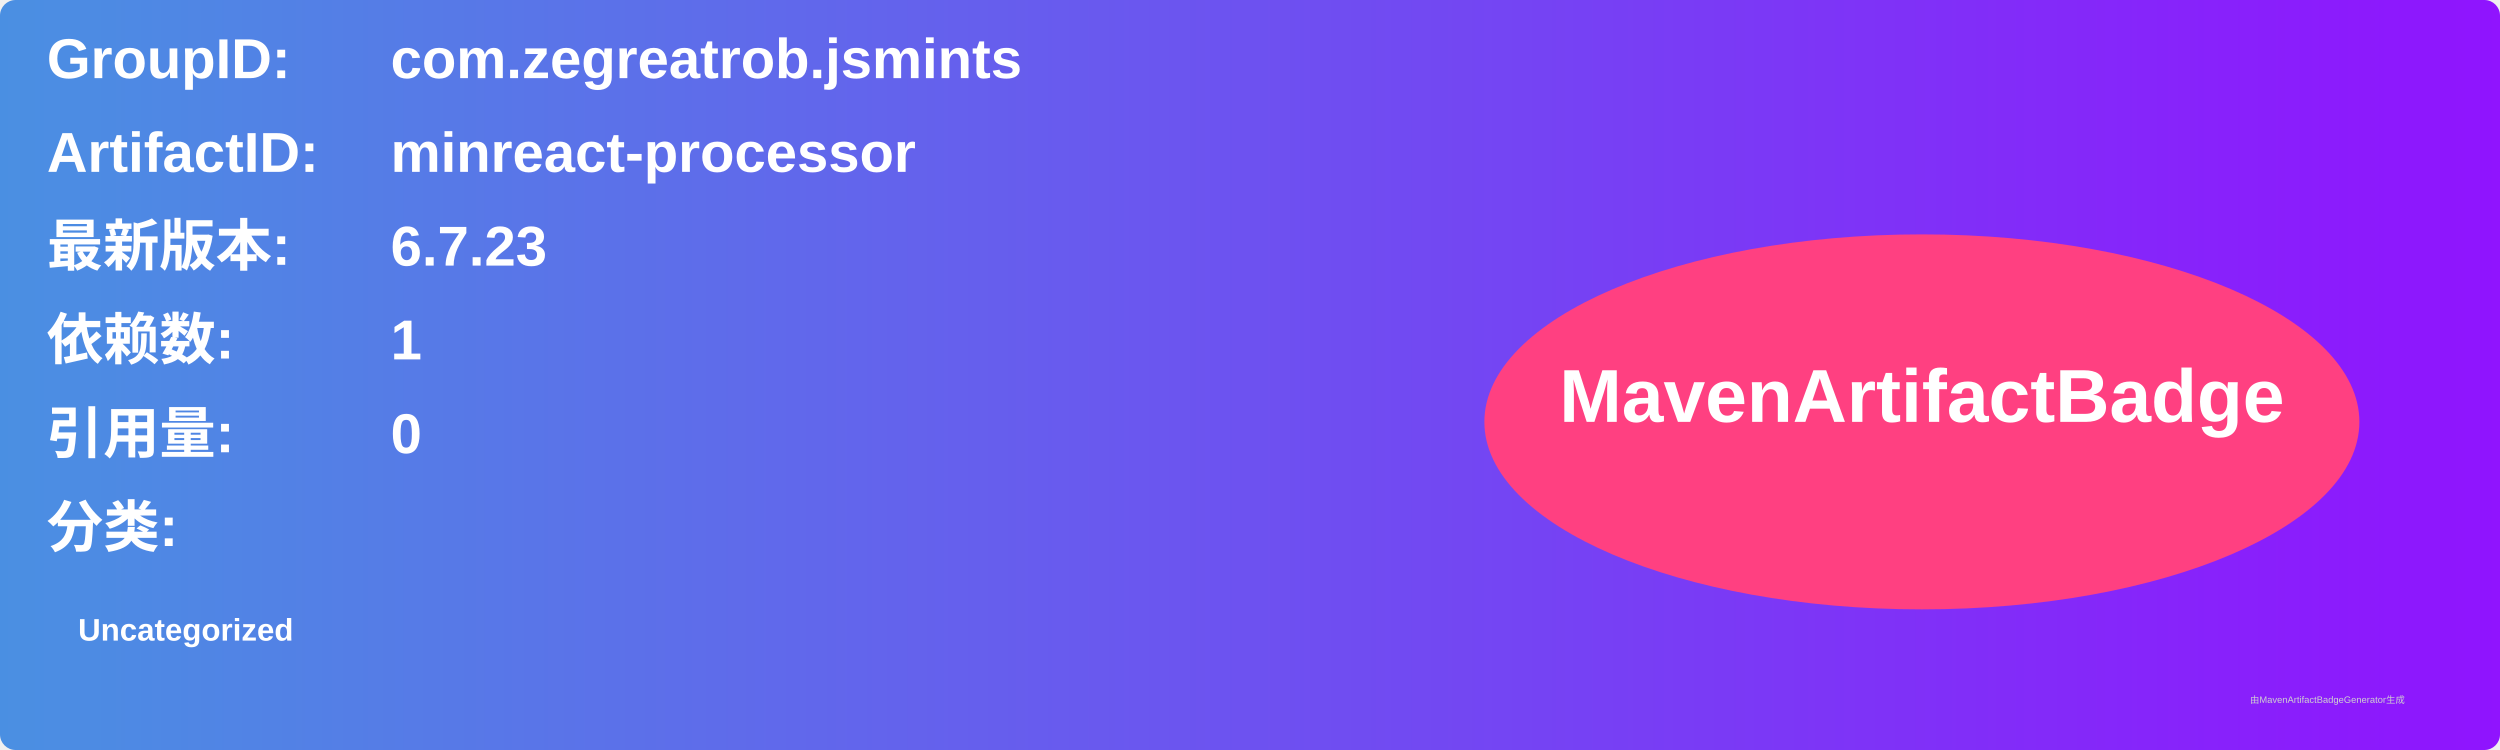
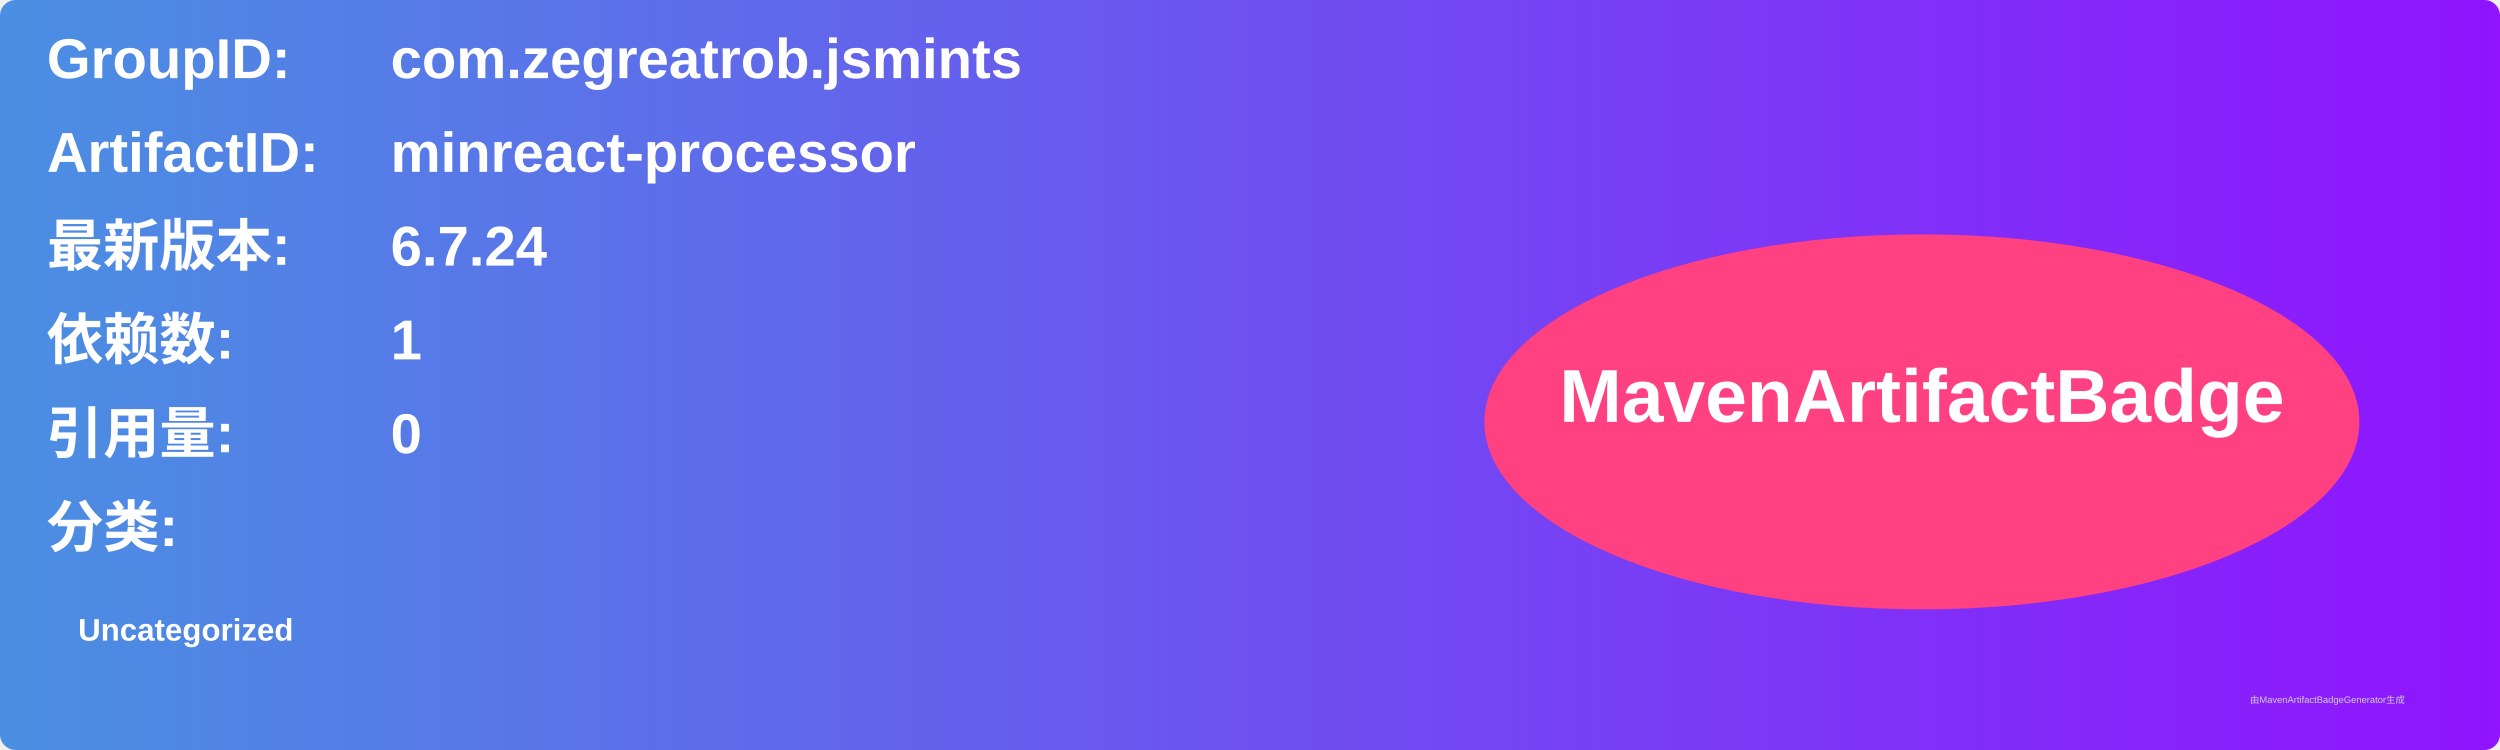
<svg xmlns="http://www.w3.org/2000/svg" width="800" height="240" viewBox="0 0 800 240">
  <linearGradient id="grad" x1="0%" y1="0%" x2="100%" y2="0%">
    <stop offset="0%" stop-color="#4a90e2" />
    <stop offset="100%" stop-color="#9013fe" />
  </linearGradient>
  <rect width="100%" height="100%" rx="5" ry="5" fill="url(#grad)" />
  <g transform="translate(15, 15)">
    <text x="0" y="10" font-family="Arial" font-size="18" fill="white" font-weight="bold" width="260">GroupID:</text>
    <text x="110" y="10" font-family="Arial" font-size="18" fill="white" font-weight="bold" width="460">com.zegreatrob.jsmints</text>
    <text x="0" y="40" font-family="Arial" font-size="18" fill="white" font-weight="bold" width="260">ArtifactID:</text>
    <text x="110" y="40" font-family="Arial" font-size="18" fill="white" font-weight="bold" width="460">minreact-processor</text>
    <text x="0" y="70" font-family="Arial" font-size="18" fill="white" font-weight="bold">最新版本:</text>
    <text x="110" y="70" font-family="Arial" font-size="18" fill="white" font-weight="bold">
-       <tspan font-weight="bold">6.7.23</tspan>
+       <tspan font-weight="bold">6.7.24</tspan>
    </text>
    <text x="0" y="100" font-family="Arial" font-size="18" fill="white" font-weight="bold">依赖数: </text>
    <text x="110" y="100" font-family="Arial" font-size="18" fill="white">
      <tspan font-weight="bold">1</tspan>
    </text>
    <text x="0" y="130" font-family="Arial" font-size="18" fill="white" font-weight="bold">引用量: </text>
    <text x="110" y="130" font-family="Arial" font-size="18" fill="white">
      <tspan font-weight="bold">0</tspan>
    </text>
    <text x="0" y="160" font-family="Arial" font-size="18" fill="white" font-weight="bold">分类:</text>
    <text x="10" y="190" font-family="Arial" font-size="10" fill="white">
      <tspan font-weight="bold">Uncategorized</tspan>
    </text>
    <ellipse cx="600" cy="120" rx="140" ry="60" fill="#ff4081" />
    <text x="600" y="120" text-anchor="middle" font-family="Arial" font-size="24" fill="white" font-weight="bold">MavenArtifactBadge</text>
  </g>
  <text x="720" y="225" font-family="Arial" font-size="3" fill="#d0d0d0">由MavenArtifactBadgeGenerator生成</text>
</svg>
